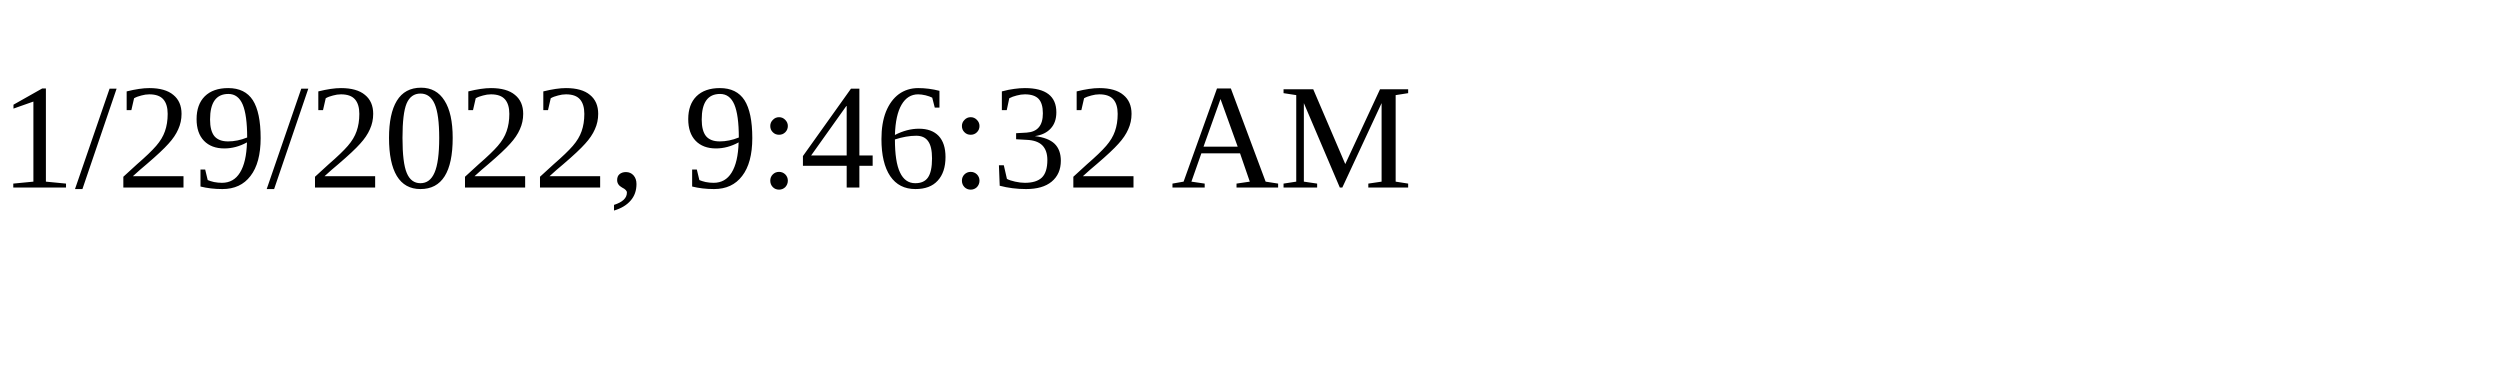
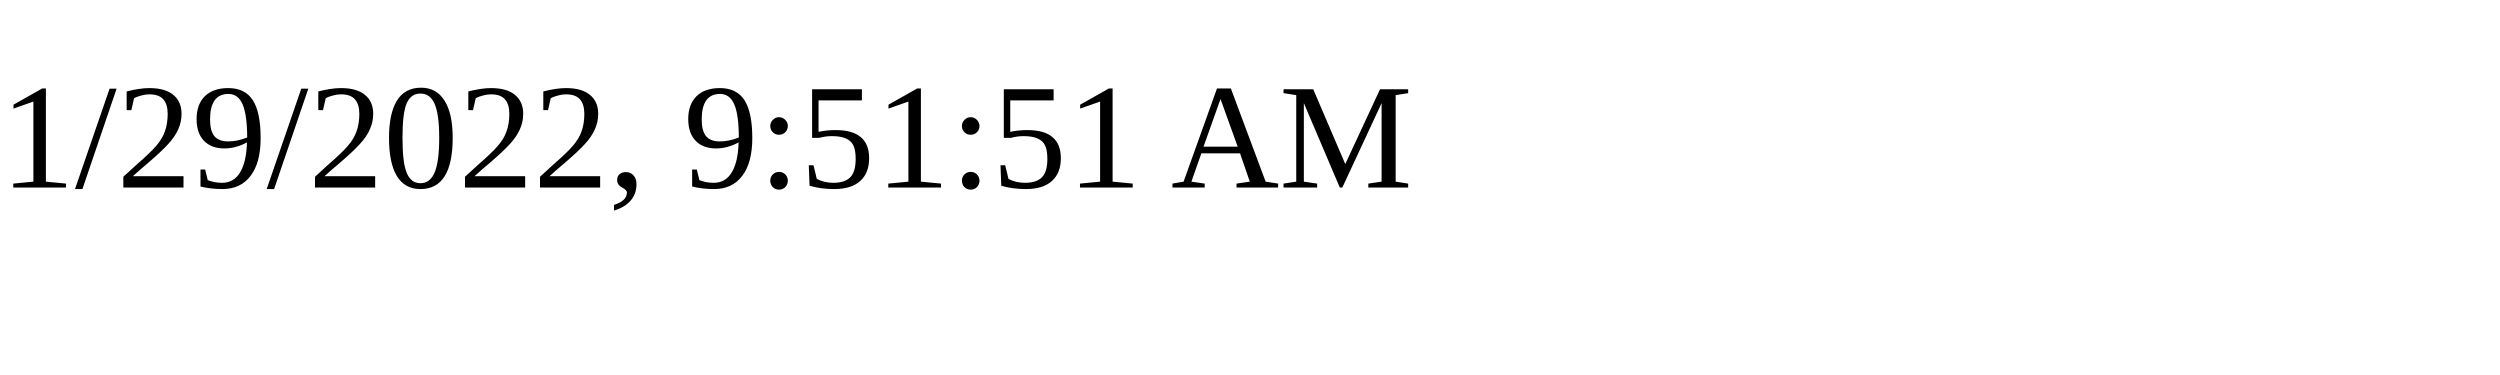
<svg xmlns="http://www.w3.org/2000/svg" height="30" width="200">
-   <text x="0" y="15">1/29/2022, 9:46:32 AM</text>
+   <text x="0" y="15">1/29/2022, 9:51:51 AM</text>
</svg>
